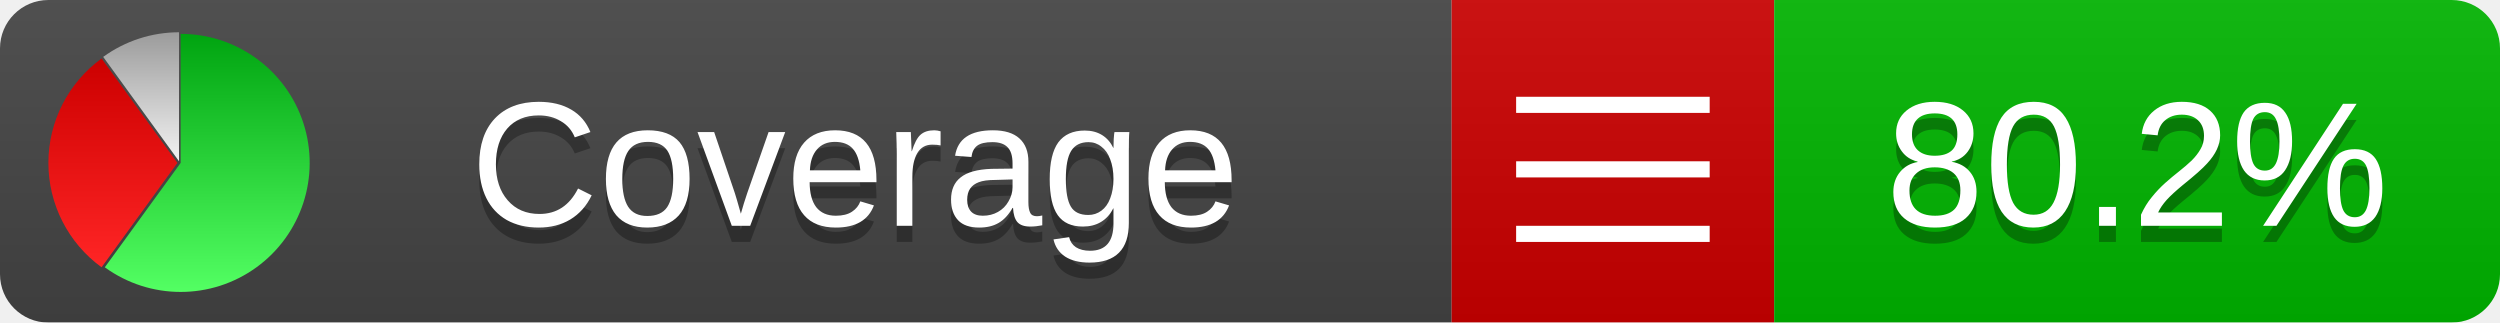
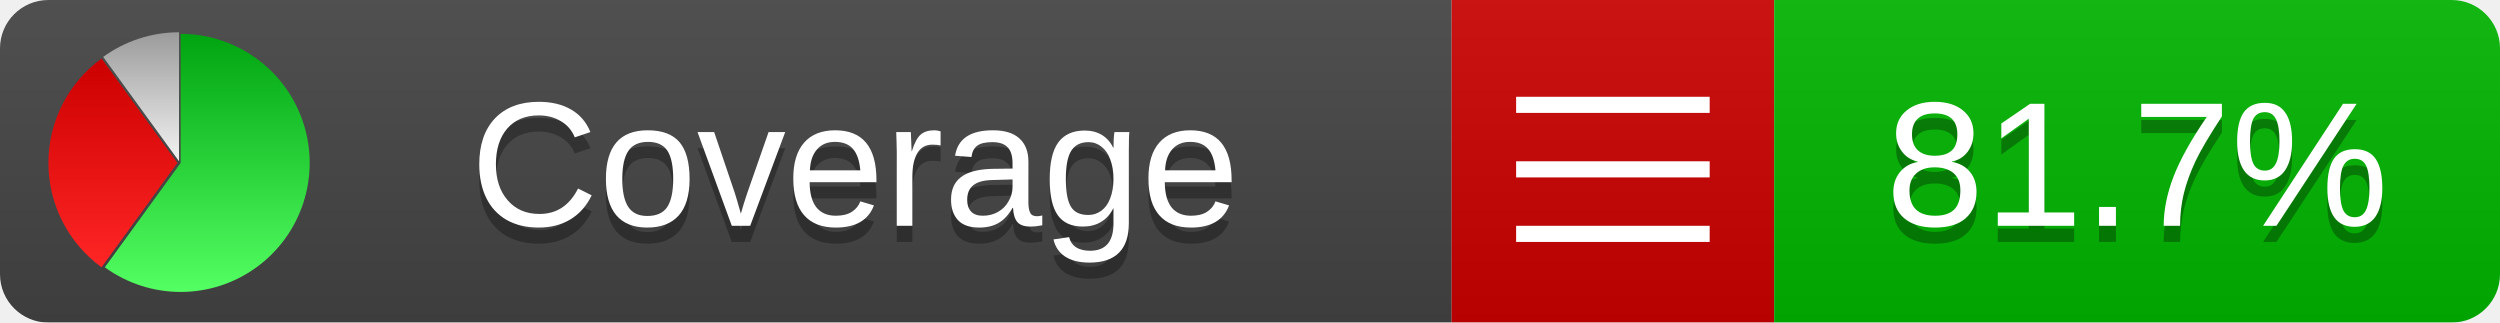
<svg xmlns="http://www.w3.org/2000/svg" xmlns:xlink="http://www.w3.org/1999/xlink" width="155" height="20">
  <style type="text/css">
          
            @keyframes fade1 {
                0% { visibility: visible; opacity: 1; }
               27% { visibility: visible; opacity: 1; }
               33% { visibility: hidden; opacity: 0; }
               60% { visibility: hidden; opacity: 0; }
               66% { visibility: hidden; opacity: 0; }
               93% { visibility: hidden; opacity: 0; }
              100% { visibility: visible; opacity: 1; }
            }
            @keyframes fade2 {
                0% { visibility: hidden; opacity: 0; }
               27% { visibility: hidden; opacity: 0; }
               33% { visibility: visible; opacity: 1; }
               60% { visibility: visible; opacity: 1; }
               66% { visibility: hidden; opacity: 0; }
               93% { visibility: hidden; opacity: 0; }
              100% { visibility: hidden; opacity: 0; }
            }
            @keyframes fade3 {
                0% { visibility: hidden; opacity: 0; }
               27% { visibility: hidden; opacity: 0; }
               33% { visibility: hidden; opacity: 0; }
               60% { visibility: hidden; opacity: 0; }
               66% { visibility: visible; opacity: 1; }
               93% { visibility: visible; opacity: 1; }
              100% { visibility: hidden; opacity: 0; }
            }
            .linecoverage {
                animation-duration: 15s;
                animation-name: fade1;
                animation-iteration-count: infinite;
            }
            .branchcoverage {
                animation-duration: 15s;
                animation-name: fade2;
                animation-iteration-count: infinite;
            }
            .methodcoverage {
                animation-duration: 15s;
                animation-name: fade3;
                animation-iteration-count: infinite;
            }
          
    </style>
  <defs>
    <linearGradient id="gradient" x2="0" y2="100%">
      <stop offset="0" stop-color="#bbb" stop-opacity=".1" />
      <stop offset="1" stop-opacity=".1" />
    </linearGradient>
    <linearGradient id="green" x2="0" y2="100%">
      <stop offset="0" stop-color="#00A410" />
      <stop offset="1" stop-color="#53FF63" />
    </linearGradient>
    <linearGradient id="red" x2="0" y2="100%">
      <stop offset="0" stop-color="#C00" />
      <stop offset="1" stop-color="#FF2525" />
    </linearGradient>
    <linearGradient id="gray" x2="0" y2="100%">
      <stop offset="0" stop-color="#9B9B9B" />
      <stop offset="1" stop-color="#F3F3F3" />
    </linearGradient>
    <mask id="mask">
      <rect width="155" height="20" rx="3" fill="#fff" />
    </mask>
    <g id="icon">
      <path style="fill:url(#green);" d="M205,202.5 l0,-200 a200,200 0 1,1 -117.558,361.803 z" />
      <path style="fill:url(#red);" d="M200,202.5 l-117.558,161.803 a200,200 0 0,1 0,-323.607 z" />
      <path style="fill:url(#gray);" d="M202.5,200 l-117.558,-161.803 a200,200 0 0,1 117.558,-38.196 z" />
    </g>
  </defs>
  <g mask="url(#mask)">
    <rect x="0" y="0" width="90" height="20" fill="#444" />
    <rect x="90" y="0" width="20" height="20" fill="#c00" />
    <rect x="110" y="0" width="45" height="20" fill="#00B600" />
    <rect x="0" y="0" width="155" height="20" fill="url(#gradient)" />
  </g>
  <g>
    <path class="" stroke="#fff" d="M94 6.5 h12 M94 10.5 h12 M94 14.5 h12" />
  </g>
  <g fill="#fff" text-anchor="middle" font-family="Verdana,Arial,Geneva,sans-serif" font-size="11">
    <a xlink:href="https://github.com/danielpalme/ReportGenerator" target="_top">
      <use xlink:href="#icon" transform="translate(3,2) scale(.04)" />
    </a>
    <text x="53" y="15" fill="#010101" fill-opacity=".3">Coverage</text>
    <text x="53" y="14" fill="#fff">Coverage</text>
-     <text class="" x="132.5" y="15" fill="#010101" fill-opacity=".3">80.2%</text>
-     <text class="" x="132.5" y="14">80.2%</text>
+     <text class="" x="132.5" y="15" fill="#010101" fill-opacity=".3">81.7%</text>
+     <text class="" x="132.5" y="14">81.7%</text>
  </g>
  <g>
    <rect class="" x="90" y="0" width="65" height="20" fill-opacity="0" />
  </g>
</svg>
